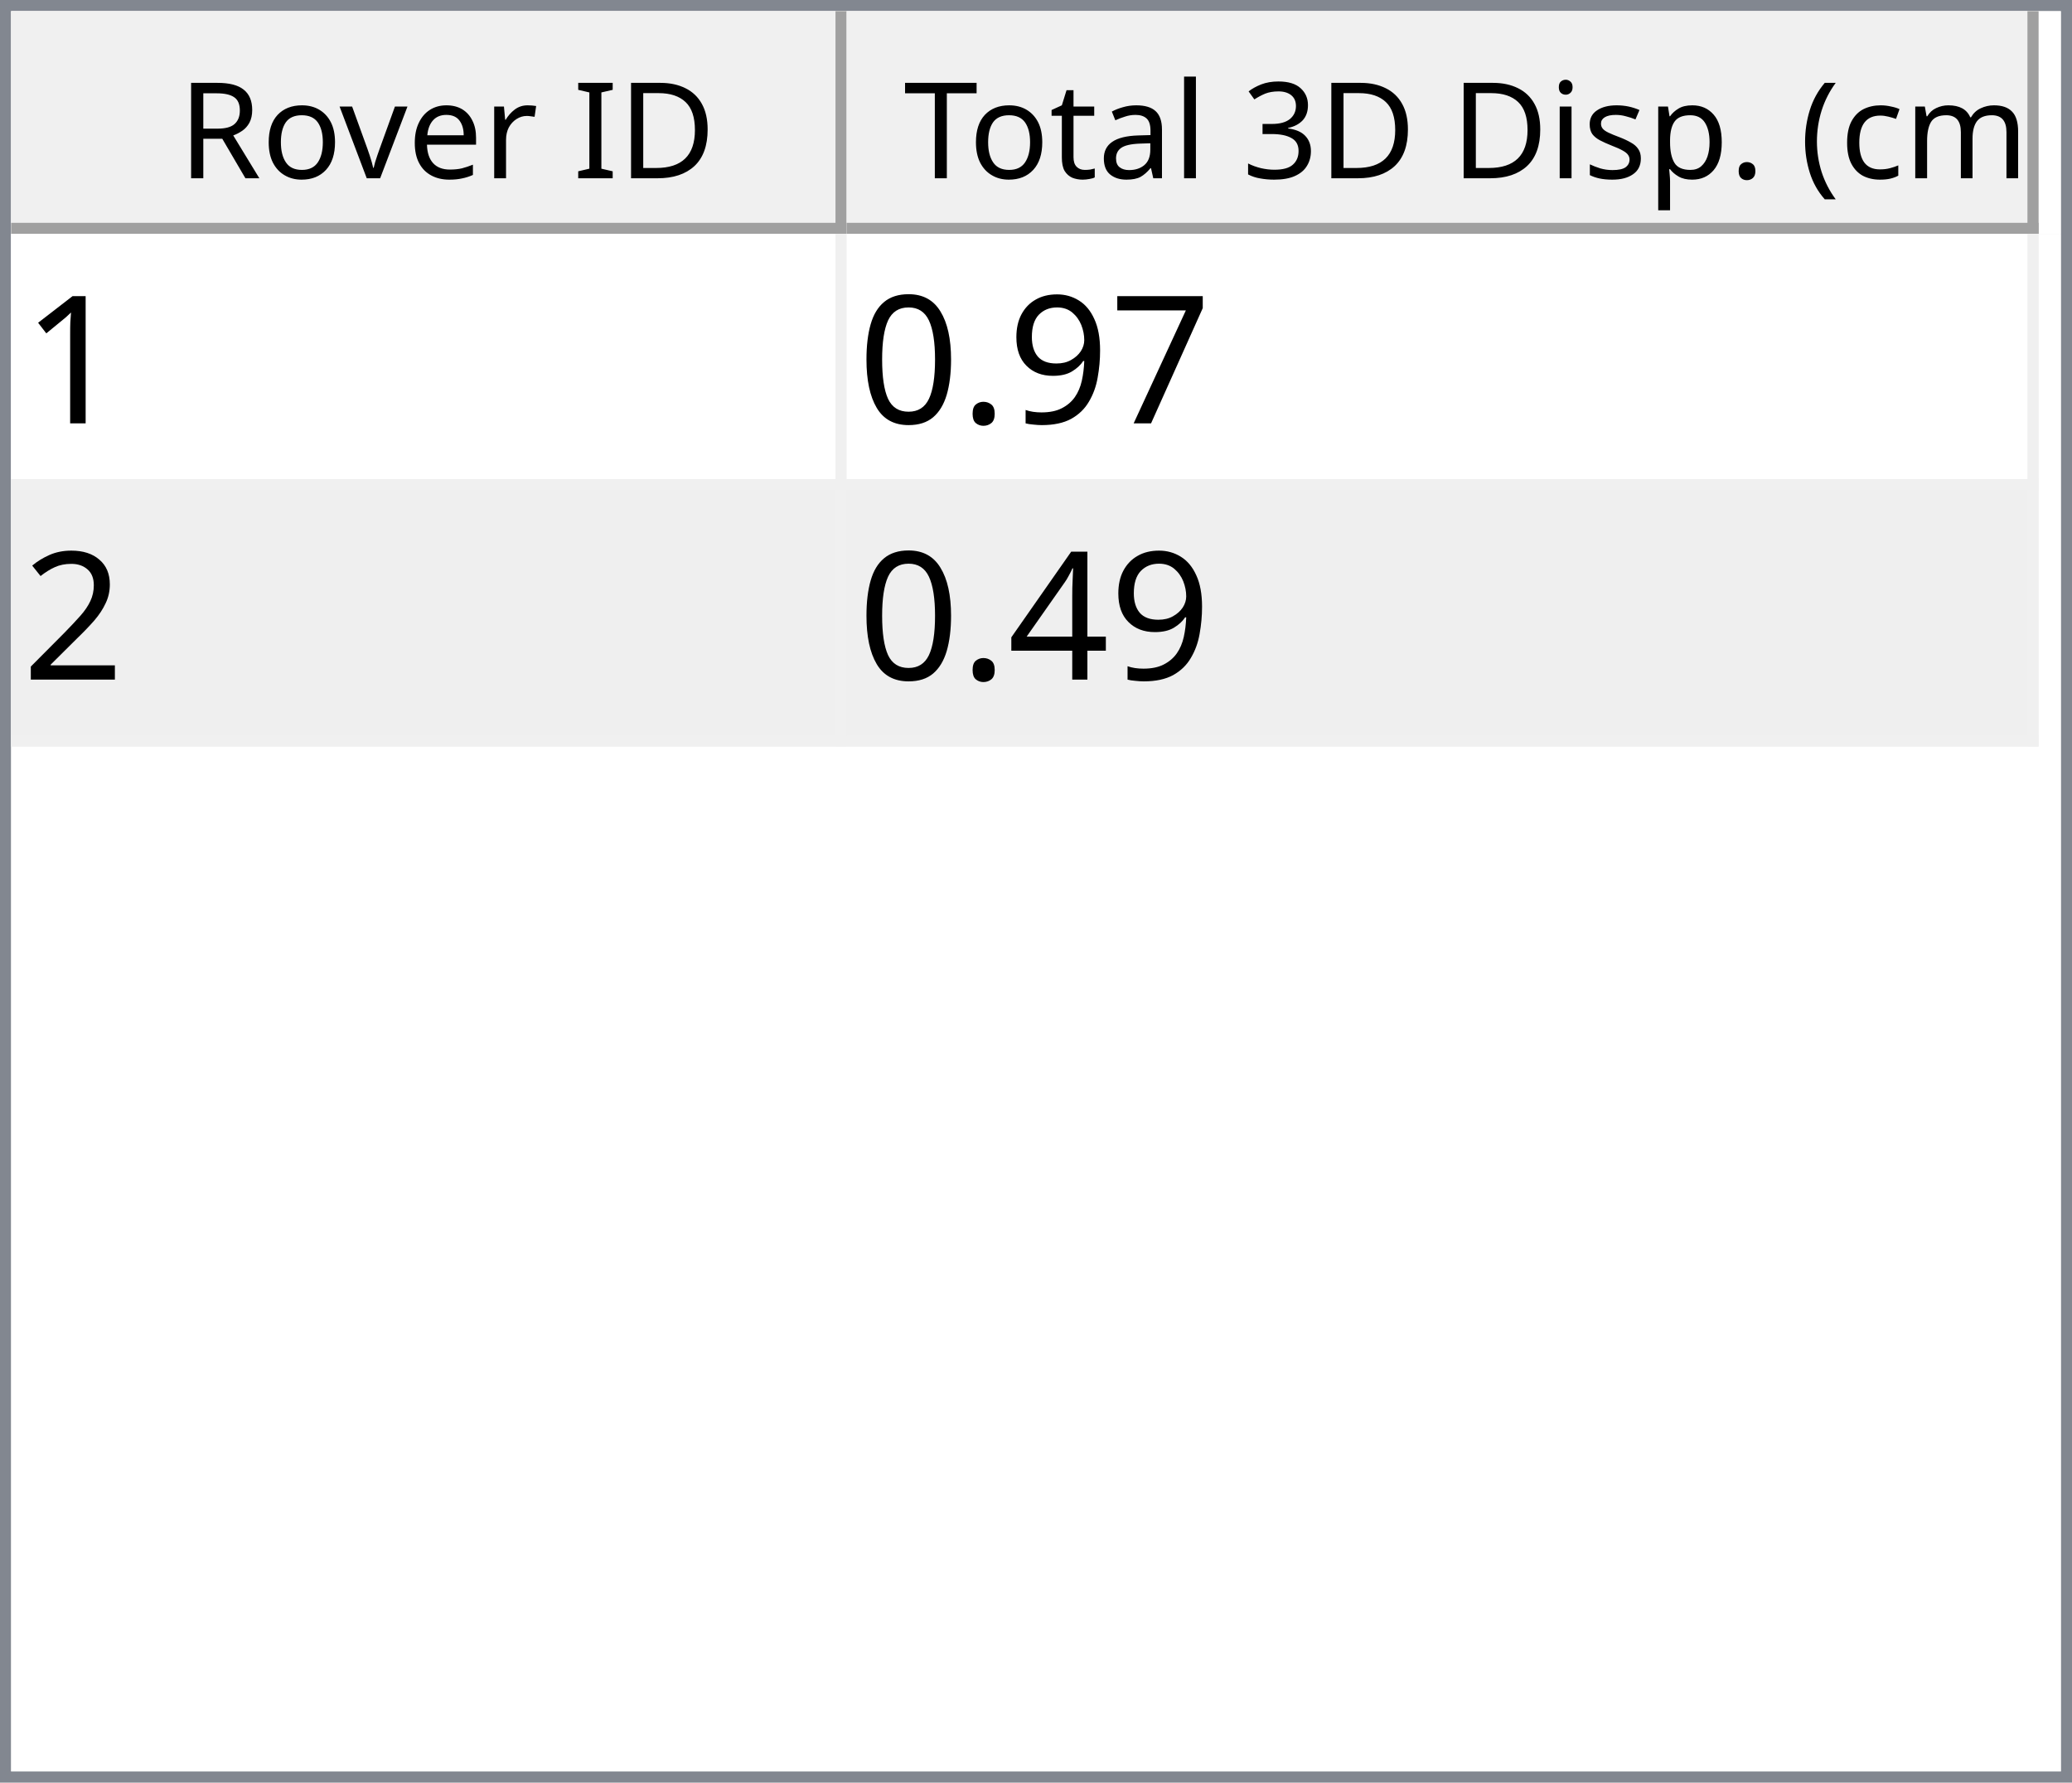
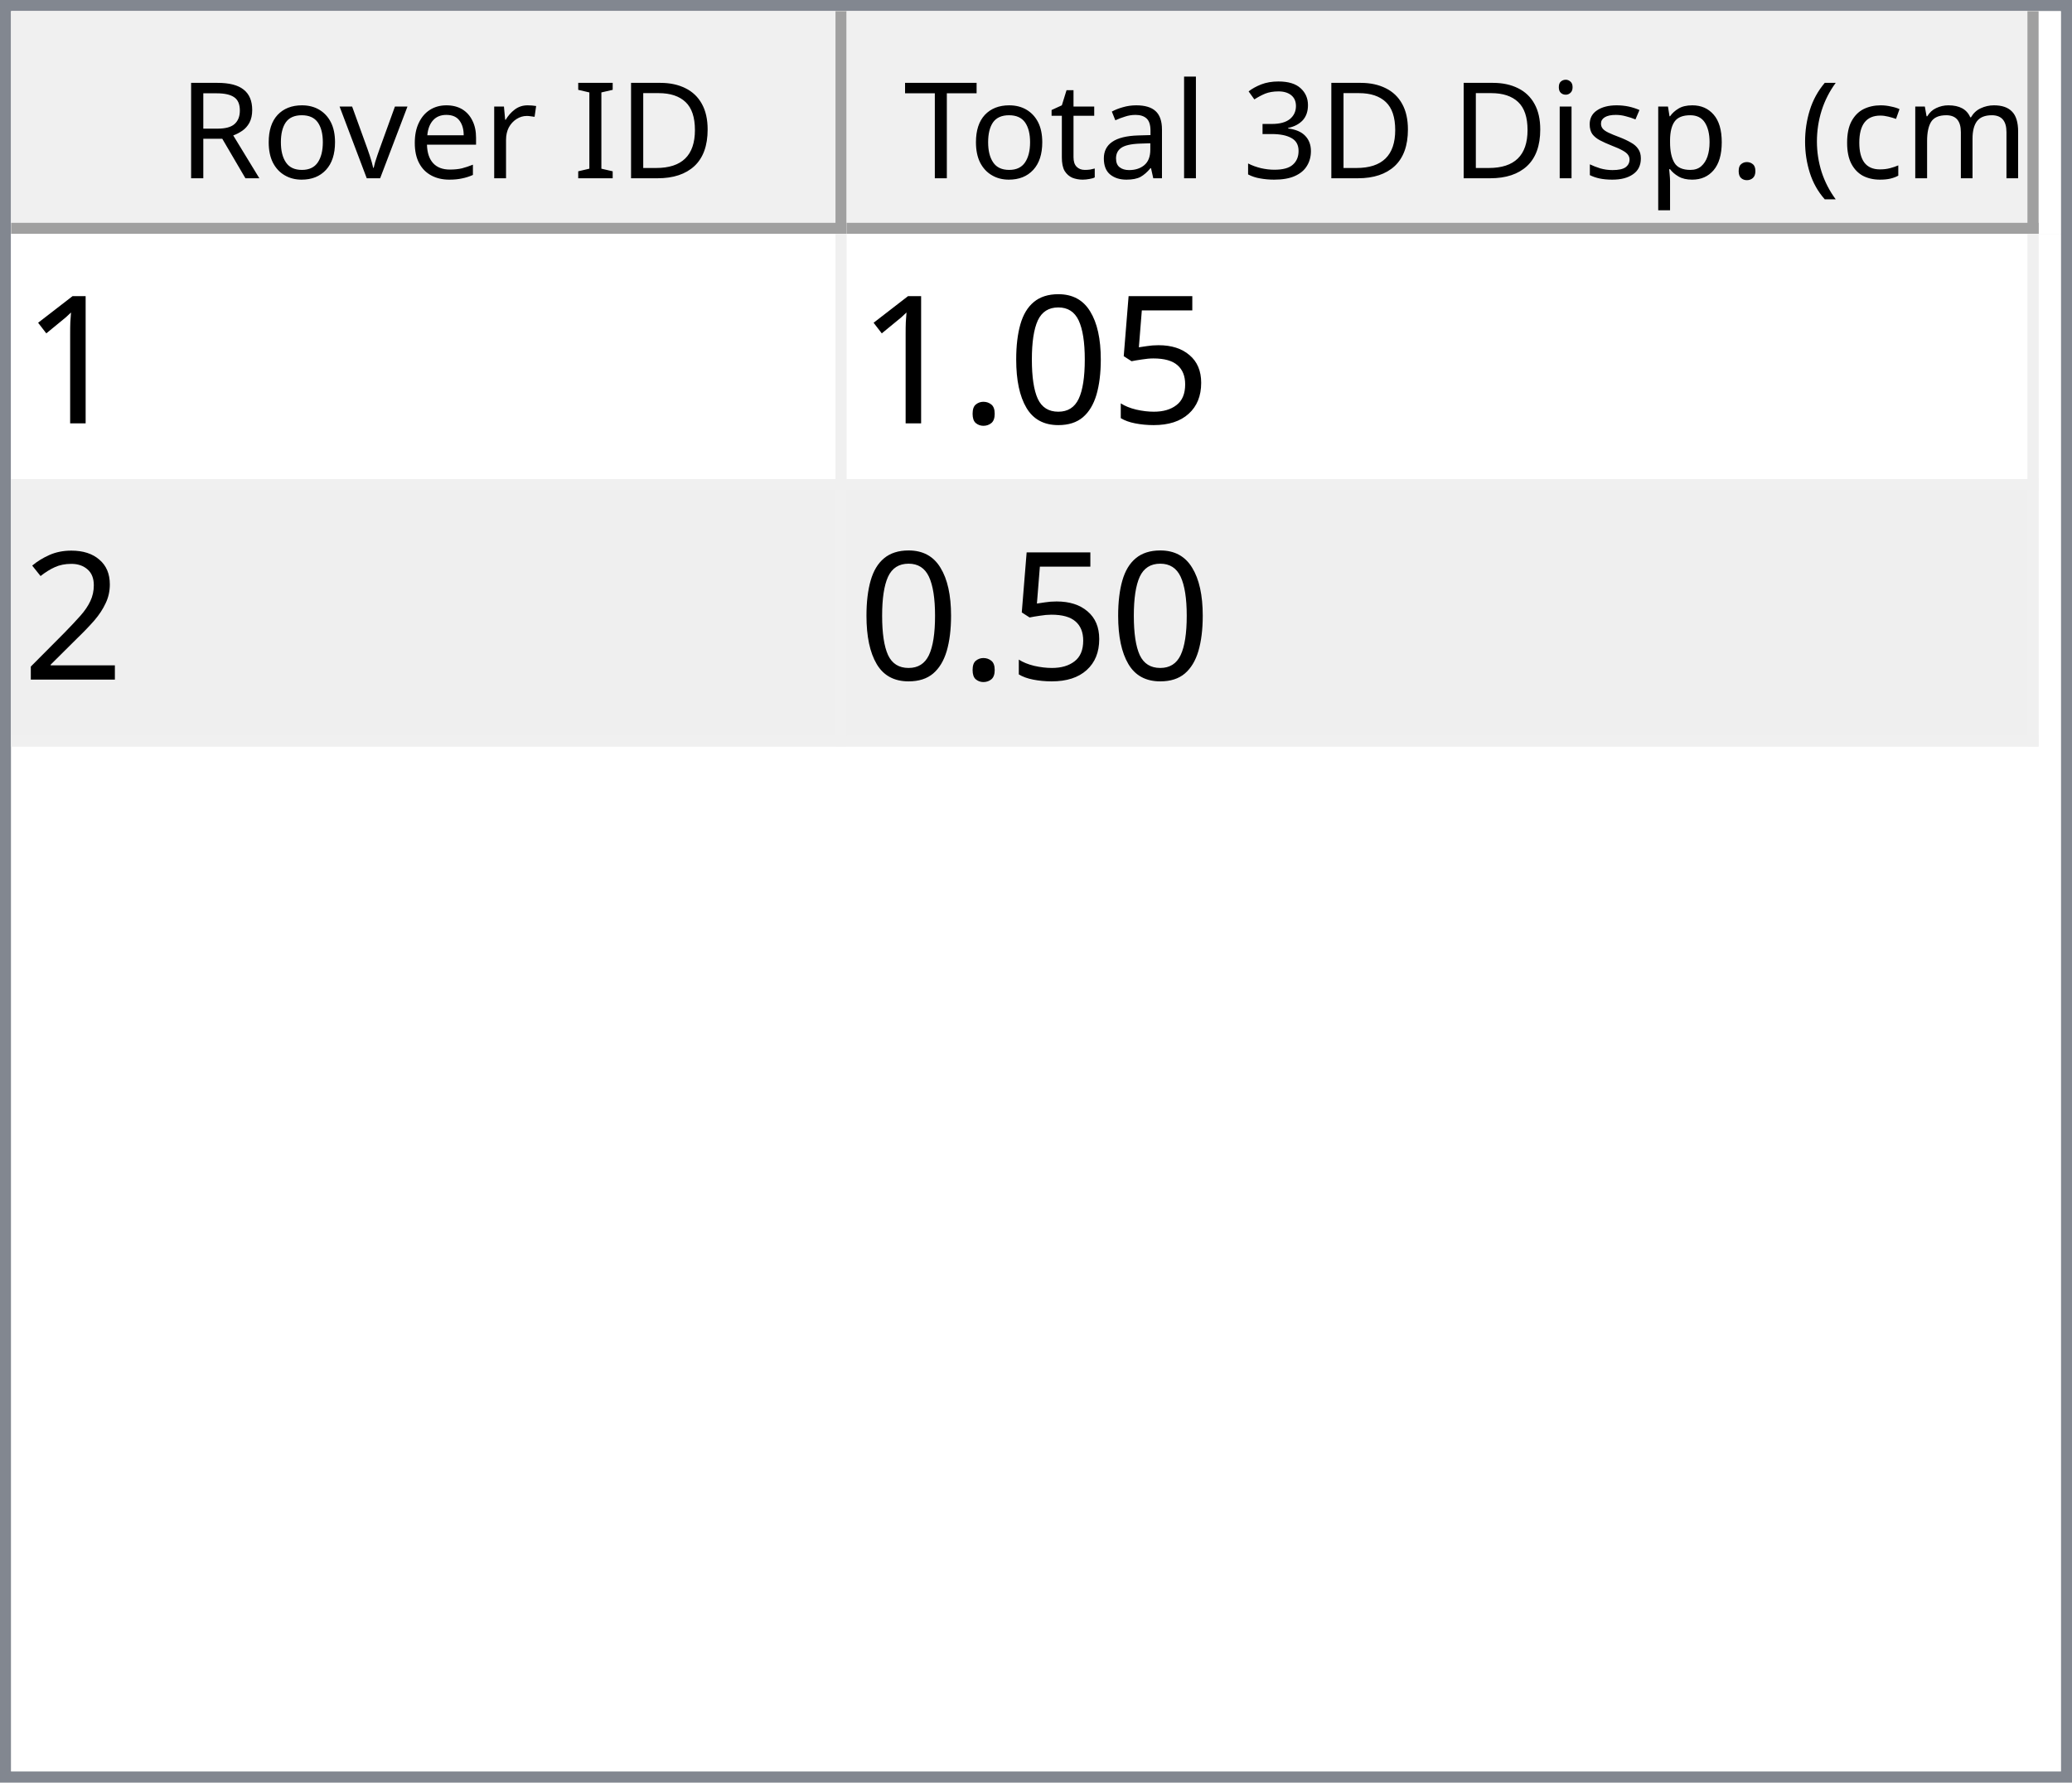
<svg xmlns="http://www.w3.org/2000/svg" style="fill-opacity:1; color-rendering:auto; color-interpolation:auto; text-rendering:auto; stroke:black; stroke-linecap:square; stroke-miterlimit:10; shape-rendering:auto; stroke-opacity:1; fill:black; stroke-dasharray:none; font-weight:normal; stroke-width:1; font-family:'Dialog'; font-style:normal; stroke-linejoin:miter; font-size:12px; stroke-dashoffset:0; image-rendering:auto;" width="186" height="160">
  <defs id="genericDefs" />
  <g>
    <defs id="defs1">
      <clipPath clipPathUnits="userSpaceOnUse" id="clipPath1">
        <path d="M0 0 L186 0 L186 160 L0 160 L0 0 Z" />
      </clipPath>
      <clipPath clipPathUnits="userSpaceOnUse" id="clipPath2">
        <path d="M0 0 L0 160 L186 160 L186 0 Z" />
      </clipPath>
      <clipPath clipPathUnits="userSpaceOnUse" id="clipPath3">
        <path d="M0 0 L0 20 L184 20 L184 0 Z" />
      </clipPath>
      <clipPath clipPathUnits="userSpaceOnUse" id="clipPath4">
        <path d="M0 0 L0 20 L75 20 L75 0 Z" />
      </clipPath>
      <clipPath clipPathUnits="userSpaceOnUse" id="clipPath5">
        <path d="M1 1 L1 19 L74 19 L74 1 Z" />
      </clipPath>
      <clipPath clipPathUnits="userSpaceOnUse" id="clipPath6">
        <path d="M0 0 L0 18 L73 18 L73 0 Z" />
      </clipPath>
      <clipPath clipPathUnits="userSpaceOnUse" id="clipPath7">
        <path d="M-0.5 -0.5 L-0.5 19.5 L74.5 19.5 L74.5 -0.5 Z" />
      </clipPath>
      <clipPath clipPathUnits="userSpaceOnUse" id="clipPath8">
        <path d="M0 0 L0 20 L107 20 L107 0 Z" />
      </clipPath>
      <clipPath clipPathUnits="userSpaceOnUse" id="clipPath9">
        <path d="M1 1 L1 19 L106 19 L106 1 Z" />
      </clipPath>
      <clipPath clipPathUnits="userSpaceOnUse" id="clipPath10">
        <path d="M0 0 L0 18 L105 18 L105 0 Z" />
      </clipPath>
      <clipPath clipPathUnits="userSpaceOnUse" id="clipPath11">
        <path d="M-0.5 -0.5 L-0.5 19.5 L106.5 19.5 L106.5 -0.5 Z" />
      </clipPath>
      <clipPath clipPathUnits="userSpaceOnUse" id="clipPath12">
        <path d="M0 0 L0 138 L184 138 L184 0 Z" />
      </clipPath>
      <clipPath clipPathUnits="userSpaceOnUse" id="clipPath13">
        <path d="M0 0 L0 46 L182 46 L182 0 Z" />
      </clipPath>
      <clipPath clipPathUnits="userSpaceOnUse" id="clipPath14">
        <path d="M-0.5 -0.5 L-0.5 45.5 L181.5 45.5 L181.5 -0.5 Z" />
      </clipPath>
      <clipPath clipPathUnits="userSpaceOnUse" id="clipPath15">
        <path d="M0 0 L0 22 L74 22 L74 0 Z" />
      </clipPath>
      <clipPath clipPathUnits="userSpaceOnUse" id="clipPath16">
        <path d="M0 0 L0 22 L106 22 L106 0 Z" />
      </clipPath>
      <font horiz-adv-x="64.551" id="font1">
        <font-face ascent="107.91" descent="25.098" units-per-em="100" style="font-style:normal; font-family:Segoe UI; font-weight:normal;" />
        <missing-glyph horiz-adv-x="64.551" d="M8.109 0 L8.109 68.266 L56.453 68.266 L56.453 0 L8.109 0 ZM15.328 7.234 L49.219 7.234 L49.219 61.031 L15.328 61.031 L15.328 7.234 Z" />
        <glyph unicode="D" horiz-adv-x="70.117" d="M9.188 0 L9.188 70.016 L28.516 70.016 Q65.531 70.016 65.531 35.891 Q65.531 19.672 55.25 9.836 Q44.969 0 27.734 0 L9.188 0 ZM17.391 62.594 L17.391 7.422 L27.828 7.422 Q41.609 7.422 49.273 14.797 Q56.938 22.172 56.938 35.688 Q56.938 62.594 28.328 62.594 L17.391 62.594 Z" />
        <glyph unicode="I" horiz-adv-x="26.611" d="M17.391 0 L9.188 0 L9.188 70.016 L17.391 70.016 L17.391 0 Z" />
        <glyph unicode=" " horiz-adv-x="27.393" d="" />
        <glyph unicode="r" horiz-adv-x="34.766" d="M34.188 41.891 Q32.078 43.5 28.125 43.5 Q23 43.5 19.555 38.672 Q16.109 33.844 16.109 25.484 L16.109 0 L8.109 0 L8.109 50 L16.109 50 L16.109 39.703 L16.312 39.703 Q18.016 44.969 21.531 47.922 Q25.047 50.875 29.391 50.875 Q32.516 50.875 34.188 50.203 L34.188 41.891 Z" />
        <glyph unicode="e" horiz-adv-x="52.295" d="M48.297 23 L12.984 23 Q13.188 14.656 17.484 10.109 Q21.781 5.562 29.297 5.562 Q37.75 5.562 44.828 11.141 L44.828 3.609 Q38.234 -1.172 27.391 -1.172 Q16.797 -1.172 10.742 5.641 Q4.688 12.453 4.688 24.812 Q4.688 36.469 11.305 43.82 Q17.922 51.172 27.734 51.172 Q37.547 51.172 42.922 44.828 Q48.297 38.484 48.297 27.203 L48.297 23 ZM40.094 29.781 Q40.047 36.719 36.75 40.578 Q33.453 44.438 27.594 44.438 Q21.922 44.438 17.969 40.383 Q14.016 36.328 13.094 29.781 L40.094 29.781 Z" />
        <glyph unicode="v" horiz-adv-x="47.9" d="M47.406 50 L27.484 0 L19.625 0 L0.688 50 L9.469 50 L22.172 13.672 Q23.578 9.672 23.922 6.688 L24.125 6.688 Q24.609 10.453 25.688 13.484 L38.969 50 L47.406 50 Z" />
        <glyph unicode="o" horiz-adv-x="58.594" d="M29 -1.172 Q17.922 -1.172 11.305 5.836 Q4.688 12.844 4.688 24.422 Q4.688 37.016 11.57 44.094 Q18.453 51.172 30.172 51.172 Q41.359 51.172 47.633 44.289 Q53.906 37.406 53.906 25.203 Q53.906 13.234 47.141 6.031 Q40.375 -1.172 29 -1.172 ZM29.594 44.438 Q21.875 44.438 17.383 39.188 Q12.891 33.938 12.891 24.703 Q12.891 15.828 17.43 10.695 Q21.969 5.562 29.594 5.562 Q37.359 5.562 41.531 10.594 Q45.703 15.625 45.703 24.906 Q45.703 34.281 41.531 39.359 Q37.359 44.438 29.594 44.438 Z" />
        <glyph unicode="R" horiz-adv-x="59.814" d="M59.375 0 L49.609 0 L37.891 19.625 Q36.281 22.359 34.766 24.289 Q33.25 26.219 31.664 27.438 Q30.078 28.656 28.25 29.219 Q26.422 29.781 24.125 29.781 L17.391 29.781 L17.391 0 L9.188 0 L9.188 70.016 L30.078 70.016 Q34.672 70.016 38.555 68.867 Q42.438 67.719 45.289 65.375 Q48.141 63.031 49.758 59.547 Q51.375 56.062 51.375 51.375 Q51.375 47.703 50.273 44.656 Q49.172 41.609 47.148 39.211 Q45.125 36.812 42.266 35.133 Q39.406 33.453 35.844 32.516 L35.844 32.328 Q37.594 31.547 38.891 30.547 Q40.188 29.547 41.359 28.18 Q42.531 26.812 43.68 25.078 Q44.828 23.344 46.234 21.047 L59.375 0 ZM17.391 62.594 L17.391 37.203 L28.516 37.203 Q31.594 37.203 34.203 38.133 Q36.812 39.062 38.719 40.797 Q40.625 42.531 41.703 45.047 Q42.781 47.562 42.781 50.688 Q42.781 56.297 39.141 59.445 Q35.5 62.594 28.609 62.594 L17.391 62.594 Z" />
        <glyph unicode=")" horiz-adv-x="30.176" d="M8.297 -15.922 L1.172 -15.922 Q16.406 2.344 16.406 26.812 Q16.406 51.469 1.078 70.016 L8.297 70.016 Q23.531 52.156 23.531 26.703 Q23.531 1.375 8.297 -15.922 Z" />
        <glyph unicode="m" horiz-adv-x="86.133" d="M79.109 0 L71.094 0 L71.094 28.719 Q71.094 37.016 68.531 40.727 Q65.969 44.438 59.906 44.438 Q54.781 44.438 51.195 39.75 Q47.609 35.062 47.609 28.516 L47.609 0 L39.594 0 L39.594 29.688 Q39.594 44.438 28.219 44.438 Q22.953 44.438 19.531 40.016 Q16.109 35.594 16.109 28.516 L16.109 0 L8.109 0 L8.109 50 L16.109 50 L16.109 42.094 L16.312 42.094 Q21.625 51.172 31.844 51.172 Q36.969 51.172 40.773 48.312 Q44.578 45.453 46 40.828 Q51.562 51.172 62.594 51.172 Q79.109 51.172 79.109 30.812 L79.109 0 Z" />
        <glyph unicode="c" horiz-adv-x="46.191" d="M42.188 2.297 Q36.422 -1.172 28.516 -1.172 Q17.828 -1.172 11.258 5.789 Q4.688 12.75 4.688 23.828 Q4.688 36.188 11.766 43.68 Q18.844 51.172 30.672 51.172 Q37.25 51.172 42.281 48.734 L42.281 40.531 Q36.719 44.438 30.375 44.438 Q22.703 44.438 17.797 38.945 Q12.891 33.453 12.891 24.516 Q12.891 15.719 17.508 10.641 Q22.125 5.562 29.891 5.562 Q36.422 5.562 42.188 9.906 L42.188 2.297 Z" />
        <glyph unicode="(" horiz-adv-x="30.176" d="M29.109 -15.922 L21.969 -15.922 Q6.844 1.375 6.844 26.703 Q6.844 52.156 21.969 70.016 L29.203 70.016 Q13.875 51.469 13.875 26.812 Q13.875 2.344 29.109 -15.922 Z" />
        <glyph unicode="." horiz-adv-x="21.68" d="M10.891 -1.078 Q8.641 -1.078 7.055 0.539 Q5.469 2.156 5.469 4.391 Q5.469 6.641 7.055 8.273 Q8.641 9.906 10.891 9.906 Q13.188 9.906 14.797 8.273 Q16.406 6.641 16.406 4.391 Q16.406 2.156 14.797 0.539 Q13.188 -1.078 10.891 -1.078 Z" />
        <glyph unicode="p" horiz-adv-x="58.789" d="M16.312 7.234 L16.109 7.234 L16.109 -23 L8.109 -23 L8.109 50 L16.109 50 L16.109 41.219 L16.312 41.219 Q22.219 51.172 33.594 51.172 Q43.266 51.172 48.688 44.461 Q54.109 37.75 54.109 26.469 Q54.109 13.922 48 6.375 Q41.891 -1.172 31.297 -1.172 Q21.578 -1.172 16.312 7.234 ZM16.109 27.391 L16.109 20.406 Q16.109 14.203 20.141 9.883 Q24.172 5.562 30.375 5.562 Q37.641 5.562 41.773 11.133 Q45.906 16.703 45.906 26.609 Q45.906 34.969 42.047 39.703 Q38.188 44.438 31.594 44.438 Q24.609 44.438 20.359 39.578 Q16.109 34.719 16.109 27.391 Z" />
        <glyph unicode="s" horiz-adv-x="42.432" d="M5.078 1.812 L5.078 10.406 Q11.625 5.562 19.484 5.562 Q30.031 5.562 30.031 12.594 Q30.031 14.594 29.125 15.992 Q28.219 17.391 26.68 18.461 Q25.141 19.531 23.07 20.383 Q21 21.234 18.609 22.172 Q15.281 23.484 12.766 24.828 Q10.25 26.172 8.57 27.859 Q6.891 29.547 6.031 31.695 Q5.172 33.844 5.172 36.719 Q5.172 40.234 6.789 42.945 Q8.406 45.656 11.086 47.484 Q13.766 49.312 17.211 50.242 Q20.656 51.172 24.312 51.172 Q30.812 51.172 35.938 48.922 L35.938 40.828 Q30.422 44.438 23.25 44.438 Q21 44.438 19.195 43.922 Q17.391 43.406 16.094 42.477 Q14.797 41.547 14.086 40.258 Q13.375 38.969 13.375 37.406 Q13.375 35.453 14.086 34.133 Q14.797 32.812 16.164 31.789 Q17.531 30.766 19.484 29.938 Q21.438 29.109 23.922 28.125 Q27.25 26.859 29.883 25.516 Q32.516 24.172 34.375 22.484 Q36.234 20.797 37.234 18.602 Q38.234 16.406 38.234 13.375 Q38.234 9.672 36.602 6.938 Q34.969 4.203 32.234 2.398 Q29.5 0.594 25.93 -0.289 Q22.359 -1.172 18.453 -1.172 Q10.75 -1.172 5.078 1.812 Z" />
        <glyph unicode="i" horiz-adv-x="24.219" d="M12.203 62.703 Q10.062 62.703 8.547 64.164 Q7.031 65.625 7.031 67.875 Q7.031 70.125 8.547 71.609 Q10.062 73.094 12.203 73.094 Q14.406 73.094 15.945 71.609 Q17.484 70.125 17.484 67.875 Q17.484 65.719 15.945 64.211 Q14.406 62.703 12.203 62.703 ZM16.109 0 L8.109 0 L8.109 50 L16.109 50 L16.109 0 Z" />
        <glyph unicode="3" horiz-adv-x="53.906" d="M46.531 19.828 Q46.531 15.094 44.75 11.211 Q42.969 7.328 39.719 4.57 Q36.469 1.812 31.93 0.297 Q27.391 -1.219 21.922 -1.219 Q11.922 -1.219 6 2.594 L6 11.188 Q13.094 5.609 22.219 5.609 Q25.875 5.609 28.828 6.539 Q31.781 7.469 33.906 9.227 Q36.031 10.984 37.18 13.477 Q38.328 15.969 38.328 19.094 Q38.328 32.812 18.797 32.812 L12.984 32.812 L12.984 39.594 L18.5 39.594 Q35.797 39.594 35.797 52.484 Q35.797 64.406 22.609 64.406 Q15.188 64.406 8.688 59.422 L8.688 67.188 Q15.375 71.188 24.609 71.188 Q29 71.188 32.57 69.969 Q36.141 68.75 38.68 66.555 Q41.219 64.359 42.609 61.281 Q44 58.203 44 54.5 Q44 40.672 30.031 36.719 L30.031 36.531 Q33.594 36.141 36.625 34.797 Q39.656 33.453 41.852 31.305 Q44.047 29.156 45.289 26.25 Q46.531 23.344 46.531 19.828 Z" />
        <glyph unicode="l" horiz-adv-x="24.219" d="M16.109 0 L8.109 0 L8.109 74.031 L16.109 74.031 L16.109 0 Z" />
        <glyph unicode="a" horiz-adv-x="50.879" d="M43.891 0 L35.891 0 L35.891 7.812 L35.688 7.812 Q30.469 -1.172 20.312 -1.172 Q12.844 -1.172 8.617 2.781 Q4.391 6.734 4.391 13.281 Q4.391 27.297 20.906 29.594 L35.891 31.688 Q35.891 44.438 25.594 44.438 Q16.547 44.438 9.281 38.281 L9.281 46.484 Q16.656 51.172 26.266 51.172 Q43.891 51.172 43.891 32.516 L43.891 0 ZM35.891 25.297 L23.828 23.641 Q18.266 22.859 15.43 20.875 Q12.594 18.891 12.594 13.875 Q12.594 10.203 15.211 7.883 Q17.828 5.562 22.172 5.562 Q28.125 5.562 32.008 9.742 Q35.891 13.922 35.891 20.312 L35.891 25.297 Z" />
        <glyph unicode="t" horiz-adv-x="33.887" d="M31.297 0.484 Q28.469 -1.078 23.828 -1.078 Q10.688 -1.078 10.688 13.578 L10.688 43.172 L2.094 43.172 L2.094 50 L10.688 50 L10.688 62.203 L18.703 64.797 L18.703 50 L31.297 50 L31.297 43.172 L18.703 43.172 L18.703 14.984 Q18.703 9.969 20.414 7.82 Q22.125 5.672 26.078 5.672 Q29.109 5.672 31.297 7.328 L31.297 0.484 Z" />
        <glyph unicode="T" horiz-adv-x="52.393" d="M50.594 62.594 L30.375 62.594 L30.375 0 L22.172 0 L22.172 62.594 L2 62.594 L2 70.016 L50.594 70.016 L50.594 62.594 Z" />
      </font>
      <font horiz-adv-x="75.0" id="font2">
        <font-face ascent="100.537" descent="21.973" units-per-em="100" style="font-style:normal; font-family:sans-serif; font-weight:normal;" />
        <missing-glyph horiz-adv-x="75.0" d="M12.5 0 L12.5 62.5 L62.5 62.5 L62.5 0 L12.5 0 ZM14.062 1.562 L60.938 1.562 L60.938 60.938 L14.062 60.938 L14.062 1.562 Z" />
        <glyph unicode="1" horiz-adv-x="55.615" d="M37.25 0 L28.469 0 L28.469 56 Q25.297 52.984 20.141 49.953 Q14.984 46.922 10.891 45.406 L10.891 53.906 Q18.266 57.375 23.781 62.305 Q29.297 67.234 31.594 71.875 L37.25 71.875 L37.25 0 Z" />
-         <glyph unicode="7" horiz-adv-x="55.615" d="M4.734 62.203 L4.734 70.656 L51.078 70.656 L51.078 63.812 Q44.234 56.547 37.523 44.484 Q30.812 32.422 27.156 19.672 Q24.516 10.688 23.781 0 L14.75 0 Q14.891 8.453 18.062 20.414 Q21.234 32.375 27.172 43.484 Q33.109 54.594 39.797 62.203 L4.734 62.203 Z" />
-         <glyph unicode="9" horiz-adv-x="55.615" d="M5.469 16.547 L13.922 17.328 Q14.984 11.375 18.016 8.688 Q21.047 6 25.781 6 Q29.828 6 32.883 7.859 Q35.938 9.719 37.891 12.82 Q39.844 15.922 41.164 21.195 Q42.484 26.469 42.484 31.938 Q42.484 32.516 42.438 33.688 Q39.797 29.5 35.234 26.883 Q30.672 24.266 25.344 24.266 Q16.453 24.266 10.305 30.711 Q4.156 37.156 4.156 47.703 Q4.156 58.594 10.578 65.234 Q17 71.875 26.656 71.875 Q33.641 71.875 39.43 68.117 Q45.219 64.359 48.219 57.398 Q51.219 50.438 51.219 37.25 Q51.219 23.531 48.242 15.406 Q45.266 7.281 39.383 3.031 Q33.5 -1.219 25.594 -1.219 Q17.188 -1.219 11.867 3.445 Q6.547 8.109 5.469 16.547 ZM41.453 48.141 Q41.453 55.719 37.43 60.156 Q33.406 64.594 27.734 64.594 Q21.875 64.594 17.531 59.812 Q13.188 55.031 13.188 47.406 Q13.188 40.578 17.312 36.305 Q21.438 32.031 27.484 32.031 Q33.594 32.031 37.523 36.305 Q41.453 40.578 41.453 48.141 Z" />
+         <glyph unicode="5" horiz-adv-x="55.615" d="M4.156 18.75 L13.375 19.531 Q14.406 12.797 18.141 9.398 Q21.875 6 27.156 6 Q33.5 6 37.891 10.789 Q42.281 15.578 42.281 23.484 Q42.281 31 38.062 35.352 Q33.844 39.703 27 39.703 Q22.75 39.703 19.336 37.773 Q15.922 35.844 13.969 32.766 L5.719 33.844 L12.641 70.609 L48.25 70.609 L48.25 62.203 L19.672 62.203 L15.828 42.969 Q22.266 47.469 29.344 47.469 Q38.719 47.469 45.164 40.969 Q51.609 34.469 51.609 24.266 Q51.609 14.547 45.953 7.469 Q39.062 -1.219 27.156 -1.219 Q17.391 -1.219 11.211 4.25 Q5.031 9.719 4.156 18.75 Z" />
+         <glyph unicode="0" horiz-adv-x="55.615" d="M4.156 35.297 Q4.156 48 6.766 55.742 Q9.375 63.484 14.523 67.68 Q19.672 71.875 27.484 71.875 Q33.25 71.875 37.594 69.555 Q41.938 67.234 44.773 62.867 Q47.609 58.5 49.219 52.227 Q50.828 45.953 50.828 35.297 Q50.828 22.703 48.242 14.969 Q45.656 7.234 40.508 3.008 Q35.359 -1.219 27.484 -1.219 Q17.141 -1.219 11.234 6.203 Q4.156 15.141 4.156 35.297 ZM13.188 35.297 Q13.188 17.672 17.312 11.836 Q21.438 6 27.484 6 Q33.547 6 37.672 11.859 Q41.797 17.719 41.797 35.297 Q41.797 52.984 37.672 58.789 Q33.547 64.594 27.391 64.594 Q21.344 64.594 17.719 59.469 Q13.188 52.938 13.188 35.297 Z" />
        <glyph unicode="." horiz-adv-x="27.783" d="M9.078 0 L9.078 10.016 L19.094 10.016 L19.094 0 L9.078 0 Z" />
-         <glyph unicode="0" horiz-adv-x="55.615" d="M4.156 35.297 Q4.156 48 6.766 55.742 Q9.375 63.484 14.523 67.68 Q19.672 71.875 27.484 71.875 Q33.25 71.875 37.594 69.555 Q41.938 67.234 44.773 62.867 Q47.609 58.5 49.219 52.227 Q50.828 45.953 50.828 35.297 Q50.828 22.703 48.242 14.969 Q45.656 7.234 40.508 3.008 Q35.359 -1.219 27.484 -1.219 Q17.141 -1.219 11.234 6.203 Q4.156 15.141 4.156 35.297 ZM13.188 35.297 Q13.188 17.672 17.312 11.836 Q21.438 6 27.484 6 Q33.547 6 37.672 11.859 Q41.797 17.719 41.797 35.297 Q41.797 52.984 37.672 58.789 Q33.547 64.594 27.391 64.594 Q21.344 64.594 17.719 59.469 Q13.188 52.938 13.188 35.297 Z" />
        <glyph unicode="2" horiz-adv-x="55.615" d="M50.344 8.453 L50.344 0 L3.031 0 Q2.938 3.172 4.047 6.109 Q5.859 10.938 9.836 15.625 Q13.812 20.312 21.344 26.469 Q33.016 36.031 37.117 41.625 Q41.219 47.219 41.219 52.203 Q41.219 57.422 37.477 61.008 Q33.734 64.594 27.734 64.594 Q21.391 64.594 17.578 60.789 Q13.766 56.984 13.719 50.25 L4.688 51.172 Q5.609 61.281 11.664 66.578 Q17.719 71.875 27.938 71.875 Q38.234 71.875 44.242 66.164 Q50.25 60.453 50.25 52 Q50.25 47.703 48.492 43.555 Q46.734 39.406 42.656 34.812 Q38.578 30.219 29.109 22.219 Q21.188 15.578 18.945 13.211 Q16.703 10.844 15.234 8.453 L50.344 8.453 Z" />
-         <glyph unicode="4" horiz-adv-x="55.615" d="M32.328 0 L32.328 17.141 L1.266 17.141 L1.266 25.203 L33.938 71.578 L41.109 71.578 L41.109 25.203 L50.781 25.203 L50.781 17.141 L41.109 17.141 L41.109 0 L32.328 0 ZM32.328 25.203 L32.328 57.469 L9.906 25.203 L32.328 25.203 Z" />
      </font>
    </defs>
    <g style="fill:white; stroke:white;">
      <rect x="0" y="0" width="186" style="clip-path:url(#clipPath1); stroke:none;" height="160" />
    </g>
    <g style="fill:white; text-rendering:optimizeSpeed; color-rendering:optimizeSpeed; image-rendering:optimizeSpeed; shape-rendering:crispEdges; stroke:white; color-interpolation:sRGB;">
      <rect x="0" width="186" height="160" y="0" style="stroke:none;" />
      <path style="stroke:none;" d="M0 160 L186 160 L186 0 L0 0 Z" />
    </g>
    <g style="fill:rgb(240,240,240); font-family:'Segoe UI'; stroke:rgb(240,240,240);">
      <rect x="0" y="0" width="186" style="clip-path:url(#clipPath2); stroke:none;" height="160" />
    </g>
    <g style="fill:rgb(130,135,144); font-family:'Segoe UI'; stroke:rgb(130,135,144);">
      <path d="M0 0 L186 0 L186 160 L0 160 L0 0 ZM1 1 L185 1 L185 159 L1 159 L1 1 Z" style="fill-rule:evenodd; clip-path:url(#clipPath2); stroke:none;" />
    </g>
    <g style="fill:white; font-family:'Segoe UI'; stroke:white;" transform="translate(1,1)">
      <rect x="0" y="0" width="184" style="clip-path:url(#clipPath3); stroke:none;" height="20" />
    </g>
    <g style="fill:rgb(240,240,240); font-family:'Segoe UI'; stroke:rgb(240,240,240);" transform="translate(1,1)">
      <rect x="0" y="0" width="75" style="clip-path:url(#clipPath4); stroke:none;" height="20" />
    </g>
    <g style="font-family:'Segoe UI';" transform="translate(2,2)">
      <text x="14" xml:space="preserve" y="14" style="clip-path:url(#clipPath6); stroke:none;">Rover ID</text>
    </g>
    <g style="fill:rgb(160,160,160); font-family:'Segoe UI'; stroke:rgb(160,160,160); stroke-linejoin:bevel;" transform="translate(1.5,1.5)">
      <line x1="74" x2="74" y1="0" style="fill:none; clip-path:url(#clipPath7);" y2="19" />
    </g>
    <g style="fill:rgb(160,160,160); font-family:'Segoe UI'; stroke:rgb(160,160,160); stroke-linejoin:bevel;" transform="matrix(1,0,0,1,1,1) translate(0.5,0.5)">
      <line x1="0" x2="74" y1="19" style="fill:none; clip-path:url(#clipPath7);" y2="19" />
    </g>
    <g style="fill:rgb(240,240,240); font-family:'Segoe UI'; stroke:rgb(240,240,240);" transform="translate(76,1)">
      <rect x="0" y="0" width="107" style="clip-path:url(#clipPath8); stroke:none;" height="20" />
    </g>
    <g style="font-family:'Segoe UI';" transform="translate(77,2)">
      <text x="1" xml:space="preserve" y="14" style="clip-path:url(#clipPath10); stroke:none;"> Total 3D Disp. (cm)</text>
    </g>
    <g style="fill:rgb(160,160,160); font-family:'Segoe UI'; stroke:rgb(160,160,160); stroke-linejoin:bevel;" transform="translate(76.5,1.5)">
      <line x1="106" x2="106" y1="0" style="fill:none; clip-path:url(#clipPath11);" y2="19" />
    </g>
    <g style="fill:rgb(160,160,160); font-family:'Segoe UI'; stroke:rgb(160,160,160); stroke-linejoin:bevel;" transform="matrix(1,0,0,1,76,1) translate(0.5,0.5)">
      <line x1="0" x2="106" y1="19" style="fill:none; clip-path:url(#clipPath11);" y2="19" />
    </g>
    <g style="fill:white; font-family:'Segoe UI'; stroke:white;" transform="translate(1,21)">
      <rect x="0" y="0" width="184" style="clip-path:url(#clipPath12); stroke:none;" height="138" />
    </g>
    <g style="fill:rgb(240,240,240); font-size:16px; font-family:sans-serif; stroke:rgb(240,240,240);" transform="translate(1,21)">
      <rect x="0" y="0" width="182" style="clip-path:url(#clipPath13); stroke:none;" height="46" />
      <line transform="translate(0.5,0.5)" x1="0" x2="181" y1="22" style="clip-path:url(#clipPath14); fill:none; stroke-linejoin:bevel;" y2="22" />
    </g>
    <g transform="matrix(1,0,0,1,1,21) translate(0.5,0.5)" style="fill:rgb(240,240,240); font-size:16px; font-family:sans-serif; stroke:rgb(240,240,240); stroke-linejoin:bevel;">
      <line x1="0" x2="181" y1="45" style="fill:none; clip-path:url(#clipPath14);" y2="45" />
    </g>
    <g transform="matrix(1,0,0,1,1,21) translate(0.5,0.5)" style="fill:rgb(240,240,240); font-size:16px; font-family:sans-serif; stroke:rgb(240,240,240); stroke-linejoin:bevel;">
      <line x1="74" x2="74" y1="0" style="fill:none; clip-path:url(#clipPath14);" y2="45" />
    </g>
    <g transform="matrix(1,0,0,1,1,21) translate(0.5,0.5)" style="fill:rgb(240,240,240); font-size:16px; font-family:sans-serif; stroke:rgb(240,240,240); stroke-linejoin:bevel;">
      <line x1="181" x2="181" y1="0" style="fill:none; clip-path:url(#clipPath14);" y2="45" />
    </g>
    <g style="fill:white; font-size:16px; font-family:sans-serif; stroke:white;" transform="matrix(1,0,0,1,1,21)">
      <rect x="0" y="0" width="74" style="clip-path:url(#clipPath15); stroke:none;" height="22" />
      <text x="1" y="17" style="fill:black; clip-path:url(#clipPath15); stroke:none;" xml:space="preserve">1</text>
    </g>
    <g style="fill:white; font-size:16px; font-family:sans-serif; stroke:white;" transform="matrix(1,0,0,1,1,21) translate(75,0)">
      <rect x="0" y="0" width="106" style="clip-path:url(#clipPath16); stroke:none;" height="22" />
-       <text x="1" y="17" style="fill:black; clip-path:url(#clipPath16); stroke:none;" xml:space="preserve">0.97</text>
+       <text x="1" y="17" style="fill:black; clip-path:url(#clipPath16); stroke:none;" xml:space="preserve">1.05</text>
    </g>
    <g style="fill:rgb(239,239,239); font-size:16px; font-family:sans-serif; stroke:rgb(239,239,239);" transform="matrix(1,0,0,1,1,21) translate(0,23)">
      <rect x="0" y="0" width="74" style="clip-path:url(#clipPath15); stroke:none;" height="22" />
      <text x="1" y="17" style="fill:black; clip-path:url(#clipPath15); stroke:none;" xml:space="preserve">2</text>
    </g>
    <g style="fill:rgb(239,239,239); font-size:16px; font-family:sans-serif; stroke:rgb(239,239,239);" transform="matrix(1,0,0,1,1,21) translate(75,23)">
      <rect x="0" y="0" width="106" style="clip-path:url(#clipPath16); stroke:none;" height="22" />
-       <text x="1" y="17" style="fill:black; clip-path:url(#clipPath16); stroke:none;" xml:space="preserve">0.49</text>
+       <text x="1" y="17" style="fill:black; clip-path:url(#clipPath16); stroke:none;" xml:space="preserve">0.50</text>
    </g>
  </g>
</svg>
